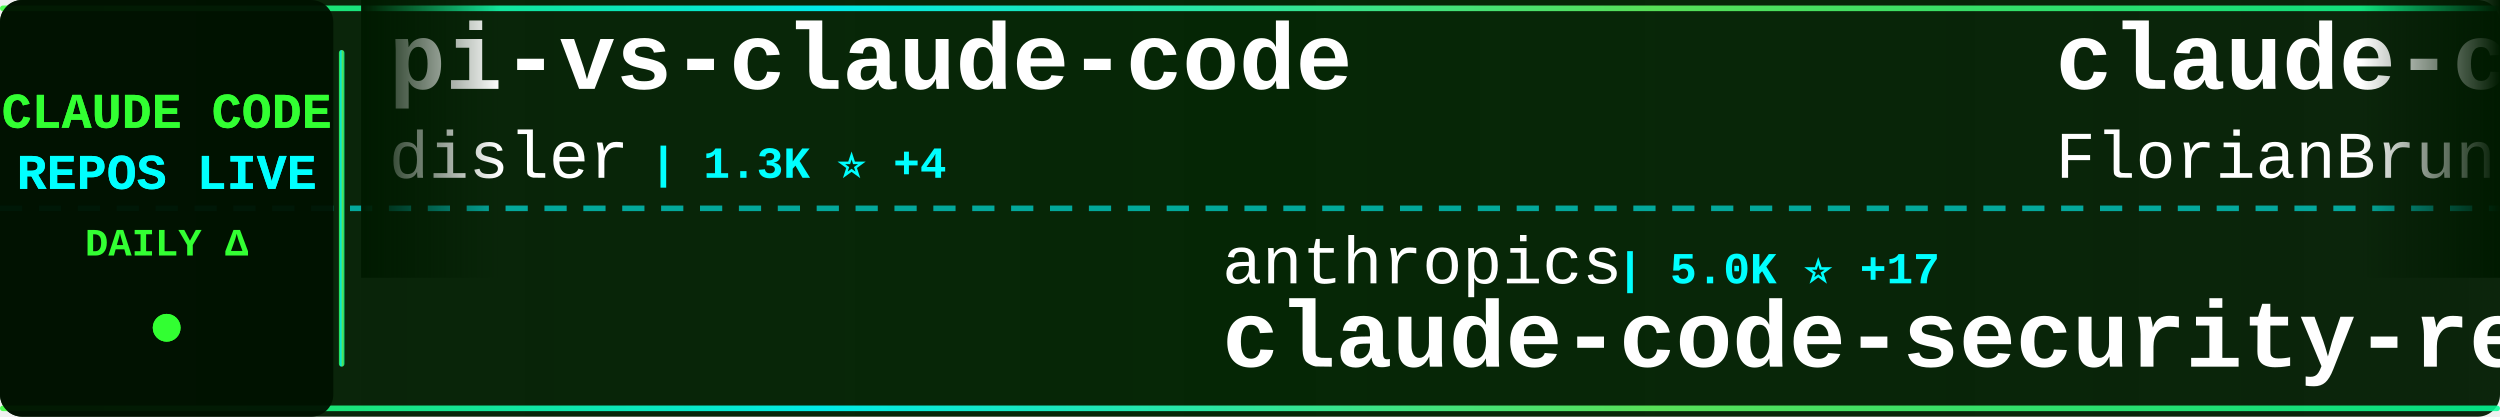
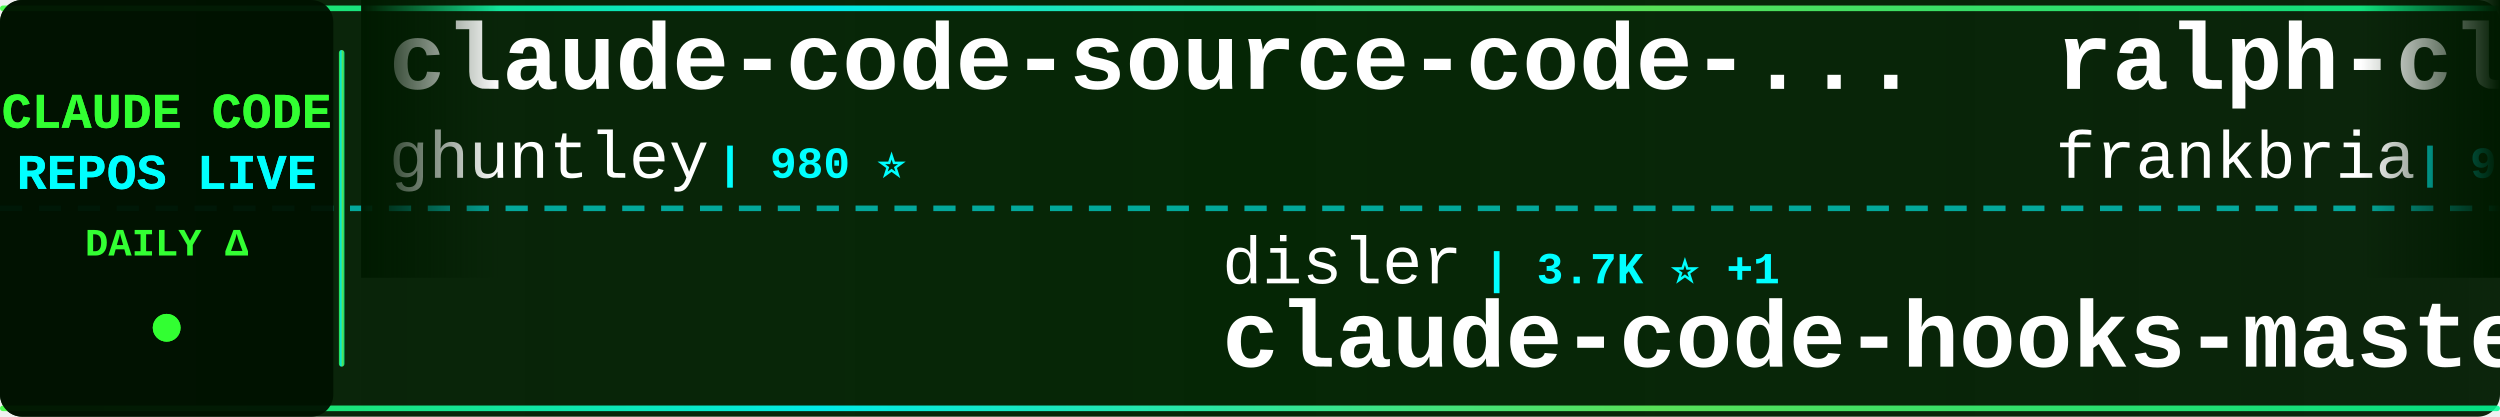
<svg xmlns="http://www.w3.org/2000/svg" width="900" height="150">
  <defs>
    <linearGradient id="tickerBg" x1="0%" y1="0%" x2="100%" y2="0%">
      <stop offset="0%" style="stop-color:#001a00;stop-opacity:0.95" />
      <stop offset="50%" style="stop-color:#002200;stop-opacity:0.98" />
      <stop offset="100%" style="stop-color:#001a00;stop-opacity:0.95" />
    </linearGradient>
    <linearGradient id="borderGrad" x1="0%" y1="0%" x2="100%" y2="0%">
      <stop offset="0%" style="stop-color:#33ff33;stop-opacity:0.85">
        <animate attributeName="stop-opacity" values="0.85;1;0.85" dur="2s" repeatCount="indefinite" />
      </stop>
      <stop offset="33%" style="stop-color:#00ffff;stop-opacity:0.9">
        <animate attributeName="stop-opacity" values="0.9;1;0.9" dur="2.2s" repeatCount="indefinite" />
      </stop>
      <stop offset="66%" style="stop-color:#66ff66;stop-opacity:0.85">
        <animate attributeName="stop-opacity" values="0.85;1;0.85" dur="1.8s" repeatCount="indefinite" />
      </stop>
      <stop offset="100%" style="stop-color:#00ff99;stop-opacity:0.85">
        <animate attributeName="stop-opacity" values="0.85;1;0.85" dur="2s" repeatCount="indefinite" />
      </stop>
    </linearGradient>
    <filter id="textGlow">
      <feGaussianBlur stdDeviation="0.1" result="coloredBlur" />
      <feMerge>
        <feMergeNode in="coloredBlur" />
        <feMergeNode in="SourceGraphic" />
      </feMerge>
    </filter>
    <filter id="metricGlow">
      <feGaussianBlur stdDeviation="0.2" result="coloredBlur" />
      <feMerge>
        <feMergeNode in="coloredBlur" />
        <feMergeNode in="SourceGraphic" />
      </feMerge>
    </filter>
    <linearGradient id="leftFade" x1="0%" y1="0%" x2="100%" y2="0%">
      <stop offset="0%" style="stop-color:#001a00;stop-opacity:1" />
      <stop offset="100%" style="stop-color:#001a00;stop-opacity:0" />
    </linearGradient>
    <linearGradient id="rightFade" x1="0%" y1="0%" x2="100%" y2="0%">
      <stop offset="0%" style="stop-color:#001a00;stop-opacity:0" />
      <stop offset="100%" style="stop-color:#001a00;stop-opacity:1" />
    </linearGradient>
  </defs>
  <rect width="900" height="150" fill="url(#tickerBg)" rx="8" />
  <rect x="0" y="2" width="900" height="2" fill="url(#borderGrad)" rx="1" />
  <rect x="0" y="146" width="900" height="2" fill="url(#borderGrad)" rx="1" />
  <line x1="0" y1="75" x2="900" y2="75" stroke="#00ffff" stroke-width="2" stroke-dasharray="8 6" opacity="0.6" />
  <rect x="0" y="0" width="120" height="150" fill="#001100" opacity="0.95" rx="8" />
  <text x="60" y="46" font-family="'Courier New', monospace" font-size="18" font-weight="bold" fill="#33ff33" text-anchor="middle" filter="url(#textGlow)">
    CLAUDE CODE
  </text>
  <text x="60" y="68" font-family="'Courier New', monospace" font-size="18" font-weight="bold" fill="#00ffff" text-anchor="middle" filter="url(#textGlow)">
    REPOS LIVE
  </text>
  <text x="60" y="92" font-family="'Courier New', monospace" font-size="14" font-weight="bold" fill="#33ff33" text-anchor="middle">
    DAILY Δ
  </text>
  <circle cx="60" cy="118" r="5" fill="#33ff33" filter="url(#metricGlow)">
    <animate attributeName="r" values="4;6;4" dur="1.5s" repeatCount="indefinite" />
    <animate attributeName="opacity" values="0.6;1;0.6" dur="1.5s" repeatCount="indefinite" />
  </circle>
  <rect x="122" y="18" width="2" height="114" fill="url(#borderGrad)" rx="1" />
  <clipPath id="tickerClip">
    <rect x="130" y="0" width="770" height="150" />
  </clipPath>
  <g clip-path="url(#tickerClip)">
    <g id="tickerItems">
      <animateTransform attributeName="transform" attributeType="XML" type="translate" from="0 0" to="-3000 0" dur="54s" repeatCount="indefinite" />
      <g transform="translate(0, 0)">
-         <text x="140" y="32" font-family="'Courier New', monospace" font-size="34" font-weight="bold" fill="#ffffff">pi-vs-claude-code</text>
-         <text x="140" y="64" font-family="'Courier New', monospace" font-size="24" font-weight="normal" fill="#ffffff" opacity="1.0">disler</text>
-         <text x="234" y="64" font-family="'Courier New', monospace" font-size="16" font-weight="bold" fill="#00ffff"> | 1.3K ⭐ +4</text>
+         <text x="140" y="32" font-family="'Courier New', monospace" font-size="34" font-weight="bold" fill="#ffffff">claude-code-source-code-...</text>
+         <text x="140" y="64" font-family="'Courier New', monospace" font-size="24" font-weight="normal" fill="#ffffff" opacity="1.0">ghuntley</text>
+         <text x="258" y="64" font-family="'Courier New', monospace" font-size="16" font-weight="bold" fill="#00ffff"> | 980 ⭐</text>
      </g>
      <g transform="translate(300, 0)">
-         <text x="140" y="102" font-family="'Courier New', monospace" font-size="24" font-weight="normal" fill="#ffffff" opacity="1.0">anthropics</text>
-         <text x="282" y="102" font-family="'Courier New', monospace" font-size="16" font-weight="bold" fill="#00ffff"> | 5.0K ⭐ +17</text>
-         <text x="140" y="132" font-family="'Courier New', monospace" font-size="34" font-weight="bold" fill="#ffffff">claude-code-security-rev...</text>
+         <text x="140" y="102" font-family="'Courier New', monospace" font-size="24" font-weight="normal" fill="#ffffff" opacity="1.0">disler</text>
+         <text x="234" y="102" font-family="'Courier New', monospace" font-size="16" font-weight="bold" fill="#00ffff"> | 3.7K ⭐ +1</text>
+         <text x="140" y="132" font-family="'Courier New', monospace" font-size="34" font-weight="bold" fill="#ffffff">claude-code-hooks-master...</text>
      </g>
      <g transform="translate(600, 0)">
-         <text x="140" y="32" font-family="'Courier New', monospace" font-size="34" font-weight="bold" fill="#ffffff">claude-code-ultimate-gui...</text>
-         <text x="140" y="64" font-family="'Courier New', monospace" font-size="24" font-weight="normal" fill="#ffffff" opacity="1.0">FlorianBruniaux</text>
-         <text x="342" y="64" font-family="'Courier New', monospace" font-size="16" font-weight="bold" fill="#00ffff"> | 4.7K ⭐ +16</text>
+         <text x="140" y="32" font-family="'Courier New', monospace" font-size="34" font-weight="bold" fill="#ffffff">ralph-claude-code</text>
+         <text x="140" y="64" font-family="'Courier New', monospace" font-size="24" font-weight="normal" fill="#ffffff" opacity="1.0">frankbria</text>
+         <text x="270" y="64" font-family="'Courier New', monospace" font-size="16" font-weight="bold" fill="#00ffff"> | 9.3K ⭐ +3</text>
      </g>
      <g transform="translate(900, 0)">
-         <text x="140" y="102" font-family="'Courier New', monospace" font-size="24" font-weight="normal" fill="#ffffff" opacity="1.0">Donchitos</text>
-         <text x="270" y="102" font-family="'Courier New', monospace" font-size="16" font-weight="bold" fill="#00ffff"> | 21.0K ⭐ +83</text>
-         <text x="140" y="132" font-family="'Courier New', monospace" font-size="34" font-weight="bold" fill="#ffffff">Claude-Code-Game-Studios</text>
+         <text x="140" y="102" font-family="'Courier New', monospace" font-size="24" font-weight="normal" fill="#ffffff" opacity="1.0">shanraisshan</text>
+         <text x="306" y="102" font-family="'Courier New', monospace" font-size="16" font-weight="bold" fill="#00ffff"> | 56.6K ⭐ +132</text>
+         <text x="140" y="132" font-family="'Courier New', monospace" font-size="34" font-weight="bold" fill="#ffffff">claude-code-best-practic...</text>
      </g>
      <g transform="translate(1200, 0)">
-         <text x="140" y="32" font-family="'Courier New', monospace" font-size="34" font-weight="bold" fill="#ffffff">claude-code-webui</text>
-         <text x="140" y="64" font-family="'Courier New', monospace" font-size="24" font-weight="normal" fill="#ffffff" opacity="1.0">sugyan</text>
-         <text x="234" y="64" font-family="'Courier New', monospace" font-size="16" font-weight="bold" fill="#00ffff"> | 1.1K ⭐</text>
+         <text x="140" y="32" font-family="'Courier New', monospace" font-size="34" font-weight="bold" fill="#ffffff">skills</text>
+         <text x="140" y="64" font-family="'Courier New', monospace" font-size="24" font-weight="normal" fill="#ffffff" opacity="1.0">anthropics</text>
+         <text x="282" y="64" font-family="'Courier New', monospace" font-size="16" font-weight="bold" fill="#00ffff"> | 147.1K ⭐ +327</text>
      </g>
      <g transform="translate(1500, 0)">
-         <text x="140" y="102" font-family="'Courier New', monospace" font-size="24" font-weight="normal" fill="#ffffff" opacity="1.0">ChrisWiles</text>
-         <text x="282" y="102" font-family="'Courier New', monospace" font-size="16" font-weight="bold" fill="#00ffff"> | 5.9K ⭐ +3</text>
-         <text x="140" y="132" font-family="'Courier New', monospace" font-size="34" font-weight="bold" fill="#ffffff">claude-code-showcase</text>
+         <text x="140" y="102" font-family="'Courier New', monospace" font-size="24" font-weight="normal" fill="#ffffff" opacity="1.0">huangjia2019</text>
+         <text x="306" y="102" font-family="'Courier New', monospace" font-size="16" font-weight="bold" fill="#00ffff"> | 782 ⭐ +5</text>
+         <text x="140" y="132" font-family="'Courier New', monospace" font-size="34" font-weight="bold" fill="#ffffff">claude-code-engineering</text>
      </g>
      <g transform="translate(1800, 0)">
-         <text x="140" y="32" font-family="'Courier New', monospace" font-size="34" font-weight="bold" fill="#ffffff">Claude-Code-Usage-Monito...</text>
-         <text x="140" y="64" font-family="'Courier New', monospace" font-size="24" font-weight="normal" fill="#ffffff" opacity="1.0">Maciek-roboblog</text>
-         <text x="342" y="64" font-family="'Courier New', monospace" font-size="16" font-weight="bold" fill="#00ffff"> | 8.1K ⭐ +5</text>
+         <text x="140" y="32" font-family="'Courier New', monospace" font-size="34" font-weight="bold" fill="#ffffff">claude-code-source</text>
+         <text x="140" y="64" font-family="'Courier New', monospace" font-size="24" font-weight="normal" fill="#ffffff" opacity="1.0">AprilNEA</text>
+         <text x="258" y="64" font-family="'Courier New', monospace" font-size="16" font-weight="bold" fill="#00ffff"> | 383 ⭐</text>
      </g>
      <g transform="translate(2100, 0)">
-         <text x="140" y="102" font-family="'Courier New', monospace" font-size="24" font-weight="normal" fill="#ffffff" opacity="1.0">edmund-io</text>
-         <text x="270" y="102" font-family="'Courier New', monospace" font-size="16" font-weight="bold" fill="#00ffff"> | 1.5K ⭐</text>
-         <text x="140" y="132" font-family="'Courier New', monospace" font-size="34" font-weight="bold" fill="#ffffff">edmunds-claude-code</text>
+         <text x="140" y="102" font-family="'Courier New', monospace" font-size="24" font-weight="normal" fill="#ffffff" opacity="1.0">1rgs</text>
+         <text x="210" y="102" font-family="'Courier New', monospace" font-size="16" font-weight="bold" fill="#00ffff"> | 3.6K ⭐</text>
+         <text x="140" y="132" font-family="'Courier New', monospace" font-size="34" font-weight="bold" fill="#ffffff">claude-code-proxy</text>
      </g>
      <g transform="translate(2400, 0)">
-         <text x="140" y="32" font-family="'Courier New', monospace" font-size="34" font-weight="bold" fill="#ffffff">claude-code-analysis</text>
-         <text x="140" y="64" font-family="'Courier New', monospace" font-size="24" font-weight="normal" fill="#ffffff" opacity="1.0">liuup</text>
-         <text x="222" y="64" font-family="'Courier New', monospace" font-size="16" font-weight="bold" fill="#00ffff"> | 3.0K ⭐ +18</text>
+         <text x="140" y="32" font-family="'Courier New', monospace" font-size="34" font-weight="bold" fill="#ffffff">Claude-Code-Workflow</text>
+         <text x="140" y="64" font-family="'Courier New', monospace" font-size="24" font-weight="normal" fill="#ffffff" opacity="1.0">catlog22</text>
+         <text x="258" y="64" font-family="'Courier New', monospace" font-size="16" font-weight="bold" fill="#00ffff"> | 2.1K ⭐ +5</text>
      </g>
      <g transform="translate(2700, 0)">
-         <text x="140" y="102" font-family="'Courier New', monospace" font-size="24" font-weight="normal" fill="#ffffff" opacity="1.0">Alishahryar1</text>
-         <text x="306" y="102" font-family="'Courier New', monospace" font-size="16" font-weight="bold" fill="#00ffff"> | 32.6K ⭐ +201</text>
-         <text x="140" y="132" font-family="'Courier New', monospace" font-size="34" font-weight="bold" fill="#ffffff">free-claude-code</text>
+         <text x="140" y="102" font-family="'Courier New', monospace" font-size="24" font-weight="normal" fill="#ffffff" opacity="1.0">Windy3f3f3f3f</text>
+         <text x="318" y="102" font-family="'Courier New', monospace" font-size="16" font-weight="bold" fill="#00ffff"> | 2.6K ⭐ +7</text>
+         <text x="140" y="132" font-family="'Courier New', monospace" font-size="34" font-weight="bold" fill="#ffffff">how-claude-code-works</text>
      </g>
      <g transform="translate(3000, 0)">
-         <text x="140" y="32" font-family="'Courier New', monospace" font-size="34" font-weight="bold" fill="#ffffff">pi-vs-claude-code</text>
-         <text x="140" y="64" font-family="'Courier New', monospace" font-size="24" font-weight="normal" fill="#ffffff" opacity="1.0">disler</text>
-         <text x="234" y="64" font-family="'Courier New', monospace" font-size="16" font-weight="bold" fill="#00ffff"> | 1.3K ⭐ +4</text>
+         <text x="140" y="32" font-family="'Courier New', monospace" font-size="34" font-weight="bold" fill="#ffffff">claude-code-source-code-...</text>
+         <text x="140" y="64" font-family="'Courier New', monospace" font-size="24" font-weight="normal" fill="#ffffff" opacity="1.0">ghuntley</text>
+         <text x="258" y="64" font-family="'Courier New', monospace" font-size="16" font-weight="bold" fill="#00ffff"> | 980 ⭐</text>
      </g>
      <g transform="translate(3300, 0)">
-         <text x="140" y="102" font-family="'Courier New', monospace" font-size="24" font-weight="normal" fill="#ffffff" opacity="1.0">anthropics</text>
-         <text x="282" y="102" font-family="'Courier New', monospace" font-size="16" font-weight="bold" fill="#00ffff"> | 5.0K ⭐ +17</text>
-         <text x="140" y="132" font-family="'Courier New', monospace" font-size="34" font-weight="bold" fill="#ffffff">claude-code-security-rev...</text>
+         <text x="140" y="102" font-family="'Courier New', monospace" font-size="24" font-weight="normal" fill="#ffffff" opacity="1.0">disler</text>
+         <text x="234" y="102" font-family="'Courier New', monospace" font-size="16" font-weight="bold" fill="#00ffff"> | 3.7K ⭐ +1</text>
+         <text x="140" y="132" font-family="'Courier New', monospace" font-size="34" font-weight="bold" fill="#ffffff">claude-code-hooks-master...</text>
      </g>
      <g transform="translate(3600, 0)">
-         <text x="140" y="32" font-family="'Courier New', monospace" font-size="34" font-weight="bold" fill="#ffffff">claude-code-ultimate-gui...</text>
-         <text x="140" y="64" font-family="'Courier New', monospace" font-size="24" font-weight="normal" fill="#ffffff" opacity="1.0">FlorianBruniaux</text>
-         <text x="342" y="64" font-family="'Courier New', monospace" font-size="16" font-weight="bold" fill="#00ffff"> | 4.7K ⭐ +16</text>
+         <text x="140" y="32" font-family="'Courier New', monospace" font-size="34" font-weight="bold" fill="#ffffff">ralph-claude-code</text>
+         <text x="140" y="64" font-family="'Courier New', monospace" font-size="24" font-weight="normal" fill="#ffffff" opacity="1.0">frankbria</text>
+         <text x="270" y="64" font-family="'Courier New', monospace" font-size="16" font-weight="bold" fill="#00ffff"> | 9.3K ⭐ +3</text>
      </g>
      <g transform="translate(3900, 0)">
-         <text x="140" y="102" font-family="'Courier New', monospace" font-size="24" font-weight="normal" fill="#ffffff" opacity="1.0">Donchitos</text>
-         <text x="270" y="102" font-family="'Courier New', monospace" font-size="16" font-weight="bold" fill="#00ffff"> | 21.0K ⭐ +83</text>
-         <text x="140" y="132" font-family="'Courier New', monospace" font-size="34" font-weight="bold" fill="#ffffff">Claude-Code-Game-Studios</text>
+         <text x="140" y="102" font-family="'Courier New', monospace" font-size="24" font-weight="normal" fill="#ffffff" opacity="1.0">shanraisshan</text>
+         <text x="306" y="102" font-family="'Courier New', monospace" font-size="16" font-weight="bold" fill="#00ffff"> | 56.6K ⭐ +132</text>
+         <text x="140" y="132" font-family="'Courier New', monospace" font-size="34" font-weight="bold" fill="#ffffff">claude-code-best-practic...</text>
      </g>
    </g>
  </g>
  <rect x="130" y="0" width="50" height="100" fill="url(#leftFade)" />
  <rect x="850" y="0" width="50" height="100" fill="url(#rightFade)" />
</svg>
